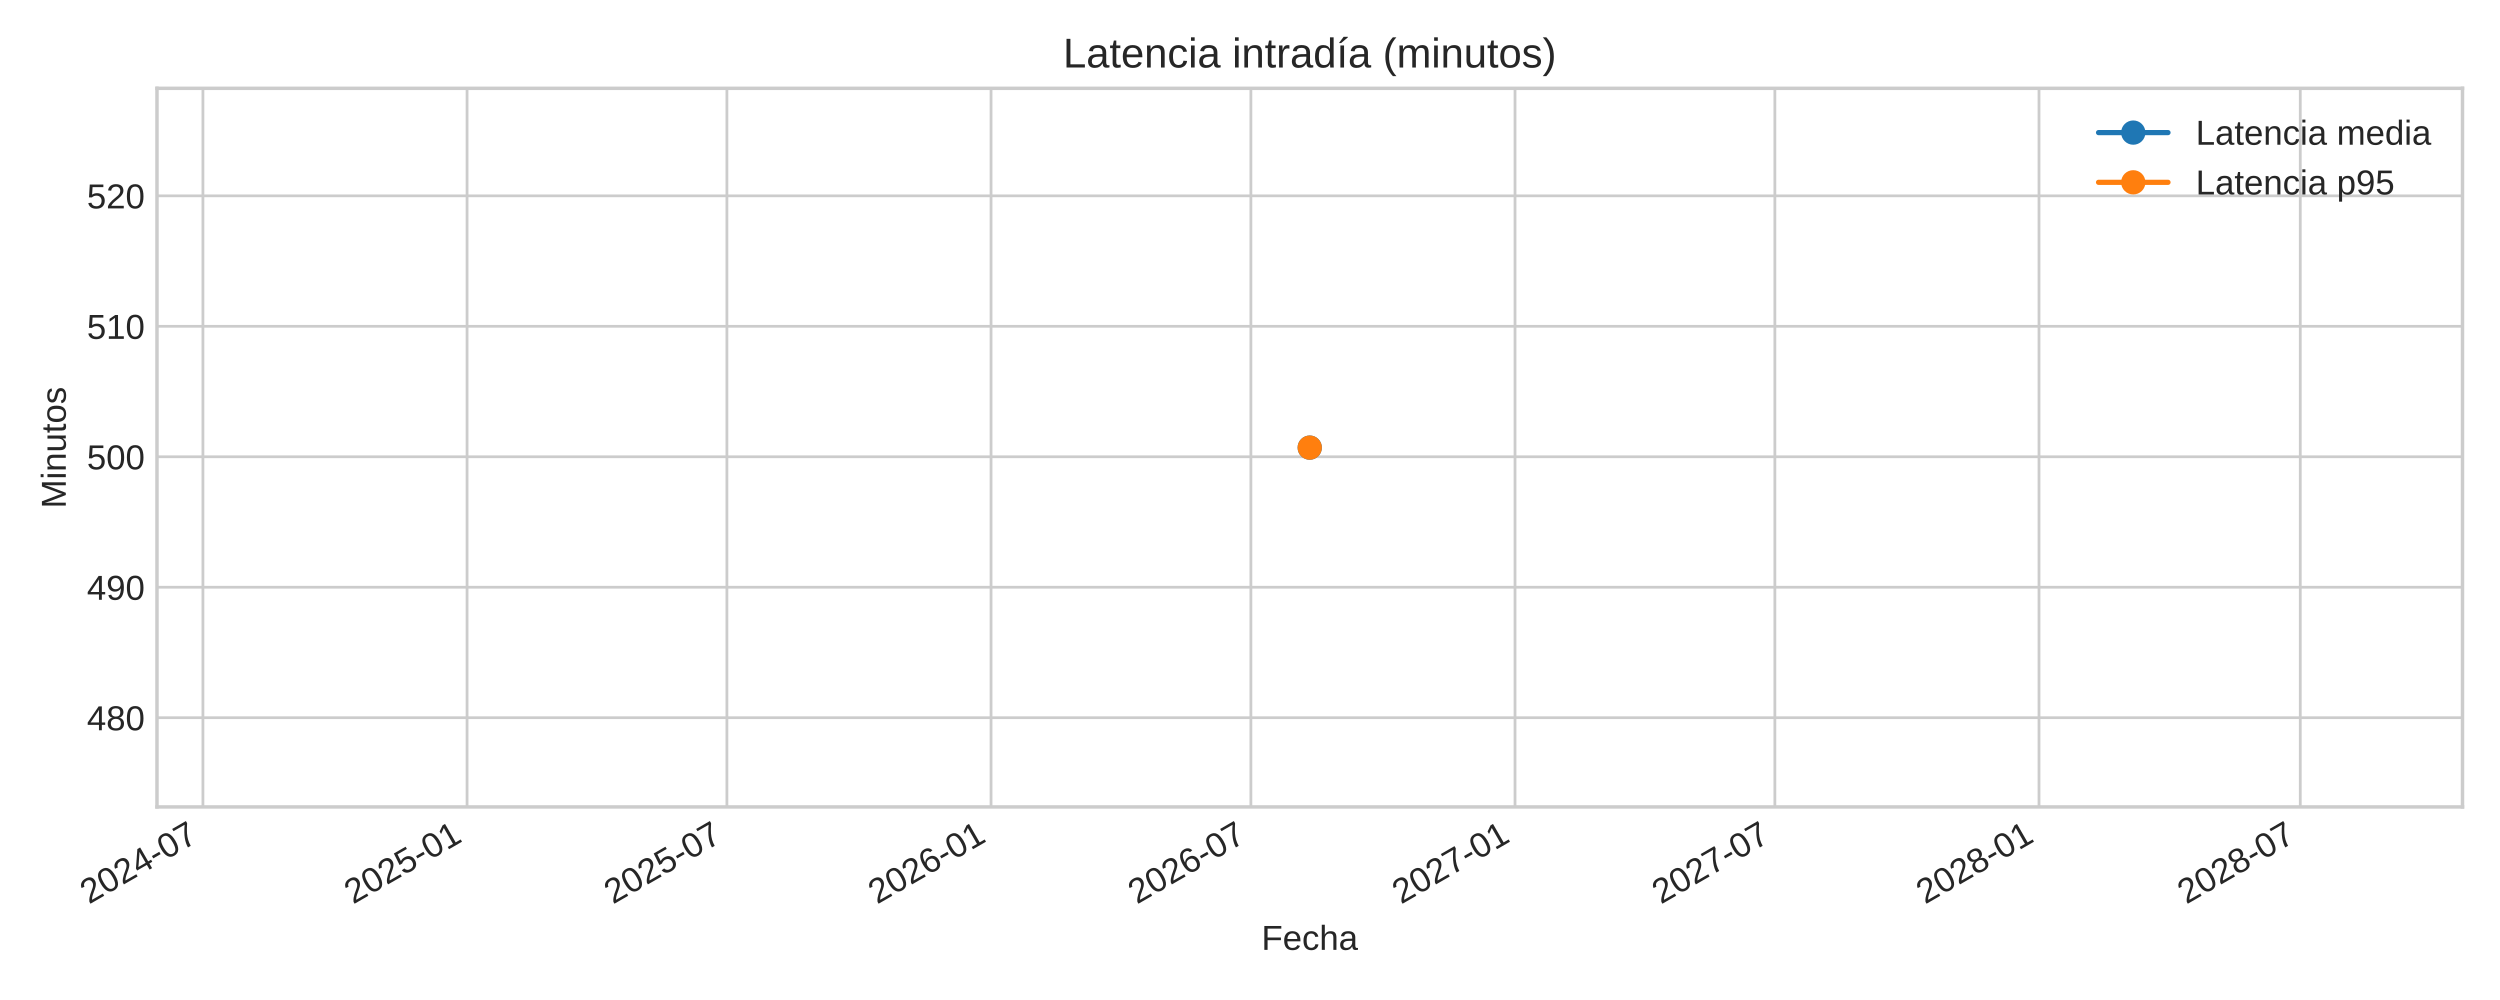
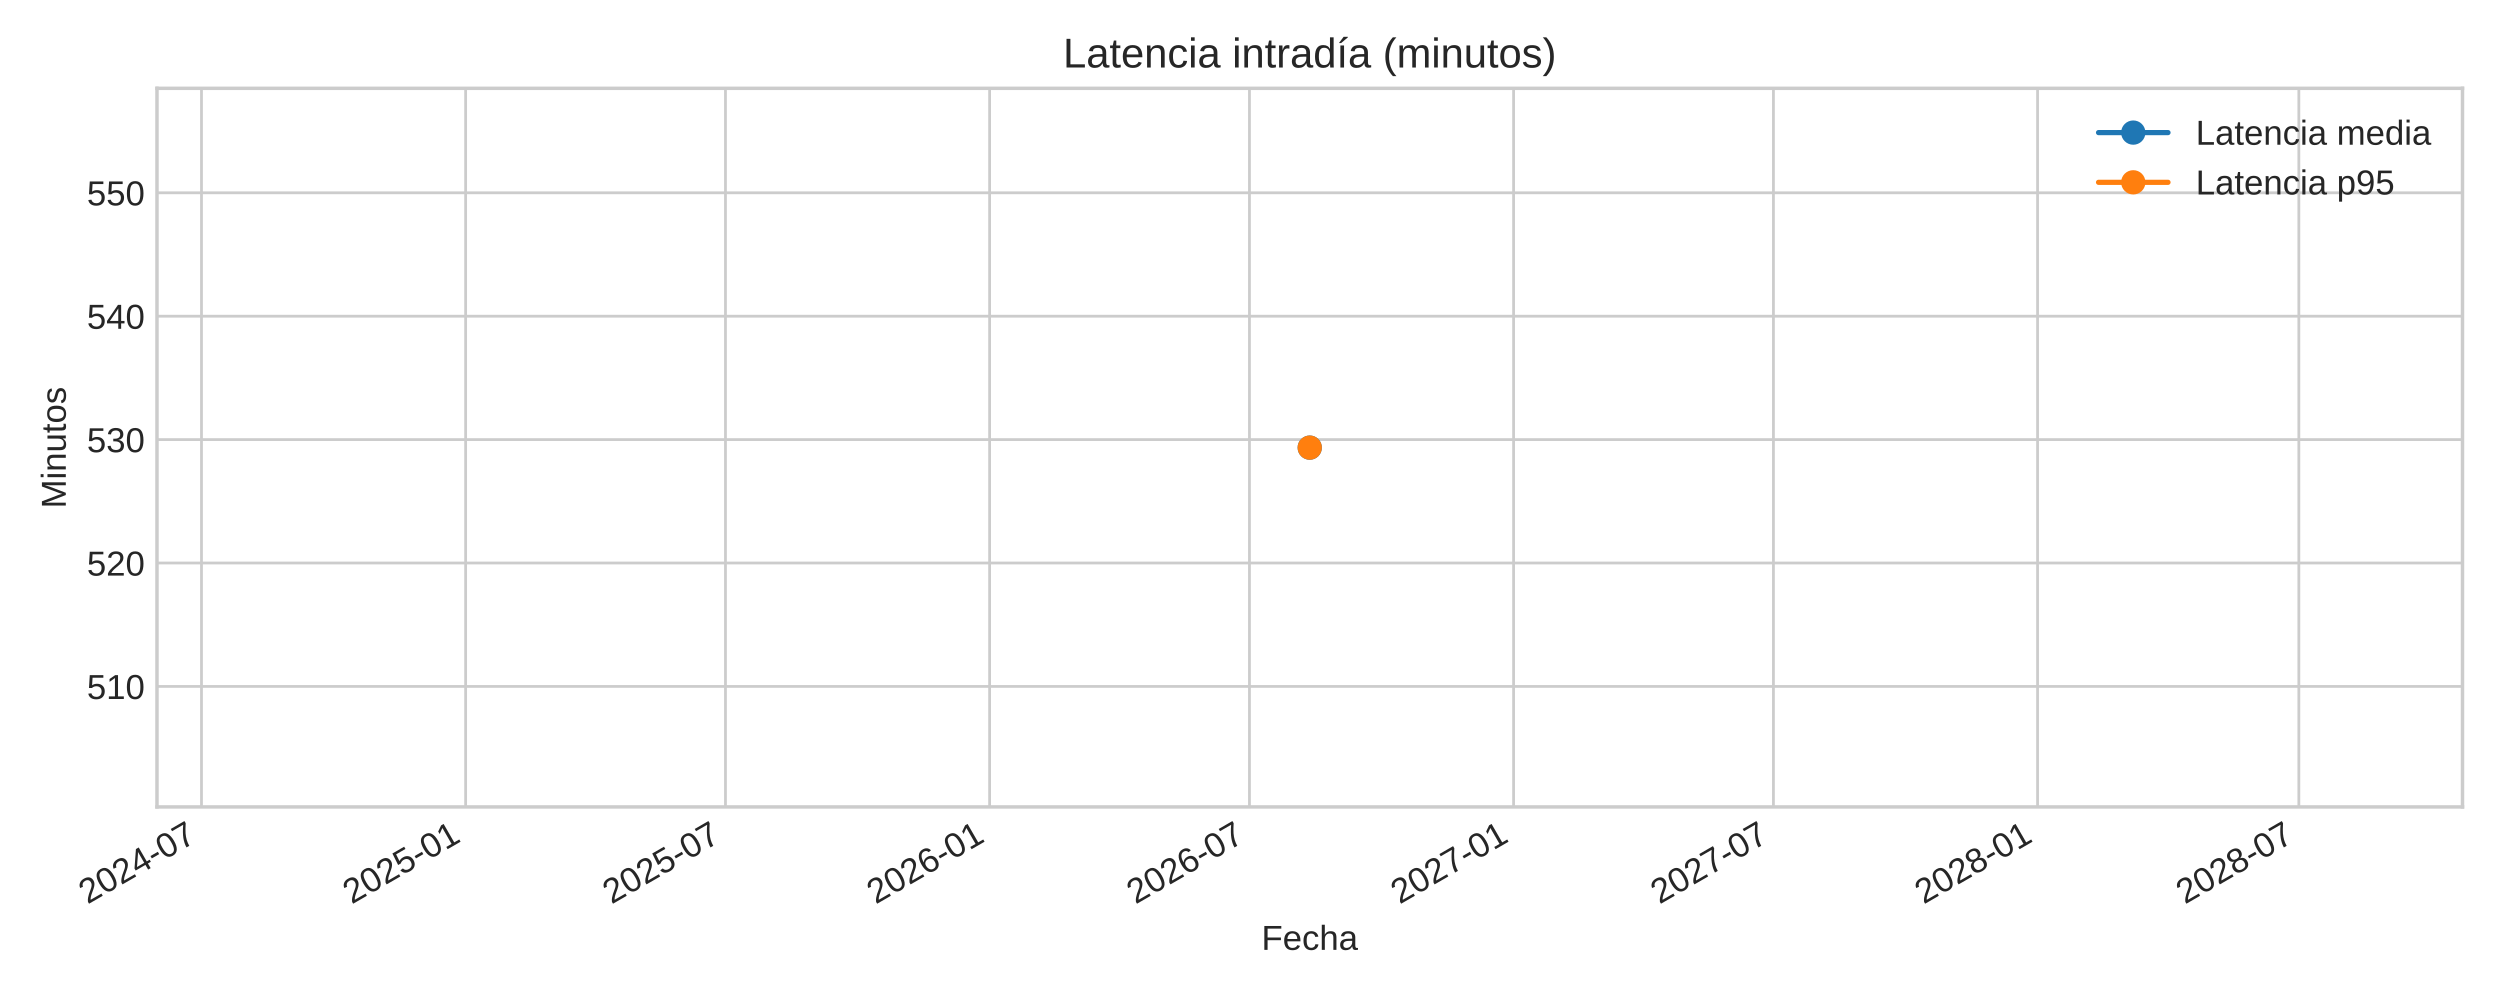
<svg xmlns="http://www.w3.org/2000/svg" xmlns:xlink="http://www.w3.org/1999/xlink" width="720pt" height="288pt" viewBox="0 0 720 288" version="1.1">
  <defs>
    <style type="text/css">*{stroke-linejoin: round; stroke-linecap: butt}</style>
  </defs>
  <g id="figure_1">
    <g id="patch_1">
      <path d="M 0 288  L 720 288  L 720 0  L 0 0  z " style="fill: #ffffff" />
    </g>
    <g id="axes_1">
      <g id="patch_2">
        <path d="M 45.21 232.395  L 709.2 232.395  L 709.2 25.44  L 45.21 25.44  z " style="fill: #ffffff" />
      </g>
      <g id="matplotlib.axis_1">
        <g id="xtick_1">
          <g id="line2d_1">
-             <path d="M 58.44 232.395  L 58.44 25.44  " clip-path="url(#p450ebcf677)" style="fill: none; stroke: #cccccc; stroke-width: 0.8; stroke-linecap: round" />
+             <path d="M 58.027 232.395  L 58.027 25.44  " clip-path="url(#p86dfb92452)" style="fill: none; stroke: #cccccc; stroke-width: 0.8; stroke-linecap: round" />
          </g>
          <g id="line2d_2" />
          <g id="text_1">
-             <g style="fill: #262626" transform="translate(25.62361 260.5191) rotate(-30) scale(0.1 -0.1)">
+             <g style="fill: #262626" transform="translate(25.21017 260.5191) rotate(-30) scale(0.1 -0.1)">
              <defs>
                <path id="LiberationSans-32" d="M 322 0  L 322 397  Q 481 763 711 1042  Q 941 1322 1194 1548  Q 1447 1775 1695 1969  Q 1944 2163 2144 2356  Q 2344 2550 2467 2762  Q 2591 2975 2591 3244  Q 2591 3606 2378 3806  Q 2166 4006 1788 4006  Q 1428 4006 1195 3811  Q 963 3616 922 3263  L 347 3316  Q 409 3844 795 4156  Q 1181 4469 1788 4469  Q 2453 4469 2811 4155  Q 3169 3841 3169 3263  Q 3169 3006 3051 2753  Q 2934 2500 2703 2247  Q 2472 1994 1819 1463  Q 1459 1169 1246 933  Q 1034 697 941 478  L 3238 478  L 3238 0  L 322 0  z " transform="scale(0.015625)" />
                <path id="LiberationSans-30" d="M 3309 2203  Q 3309 1100 2920 518  Q 2531 -63 1772 -63  Q 1013 -63 631 515  Q 250 1094 250 2203  Q 250 3338 620 3903  Q 991 4469 1791 4469  Q 2569 4469 2939 3897  Q 3309 3325 3309 2203  z M 2738 2203  Q 2738 3156 2517 3584  Q 2297 4013 1791 4013  Q 1272 4013 1045 3591  Q 819 3169 819 2203  Q 819 1266 1048 831  Q 1278 397 1778 397  Q 2275 397 2506 840  Q 2738 1284 2738 2203  z " transform="scale(0.015625)" />
                <path id="LiberationSans-34" d="M 2753 997  L 2753 0  L 2222 0  L 2222 997  L 147 997  L 147 1434  L 2163 4403  L 2753 4403  L 2753 1441  L 3372 1441  L 3372 997  L 2753 997  z M 2222 3769  Q 2216 3750 2134 3603  Q 2053 3456 2013 3397  L 884 1734  L 716 1503  L 666 1441  L 2222 1441  L 2222 3769  z " transform="scale(0.015625)" />
                <path id="LiberationSans-2d" d="M 284 1450  L 284 1950  L 1847 1950  L 1847 1450  L 284 1450  z " transform="scale(0.015625)" />
                <path id="LiberationSans-37" d="M 3238 3947  Q 2563 2916 2284 2331  Q 2006 1747 1867 1178  Q 1728 609 1728 0  L 1141 0  Q 1141 844 1498 1776  Q 1856 2709 2694 3925  L 328 3925  L 328 4403  L 3238 4403  L 3238 3947  z " transform="scale(0.015625)" />
              </defs>
              <use xlink:href="#LiberationSans-32" />
              <use xlink:href="#LiberationSans-30" x="55.615" />
              <use xlink:href="#LiberationSans-32" x="111.23" />
              <use xlink:href="#LiberationSans-34" x="166.846" />
              <use xlink:href="#LiberationSans-2d" x="222.461" />
              <use xlink:href="#LiberationSans-30" x="255.762" />
              <use xlink:href="#LiberationSans-37" x="311.377" />
            </g>
          </g>
        </g>
        <g id="xtick_2">
          <g id="line2d_3">
-             <path d="M 134.514 232.395  L 134.514 25.44  " clip-path="url(#p450ebcf677)" style="fill: none; stroke: #cccccc; stroke-width: 0.8; stroke-linecap: round" />
+             <path d="M 134.1 232.395  L 134.1 25.44  " clip-path="url(#p86dfb92452)" style="fill: none; stroke: #cccccc; stroke-width: 0.8; stroke-linecap: round" />
          </g>
          <g id="line2d_4" />
          <g id="text_2">
-             <g style="fill: #262626" transform="translate(101.6972 260.5191) rotate(-30) scale(0.1 -0.1)">
+             <g style="fill: #262626" transform="translate(101.2837 260.5191) rotate(-30) scale(0.1 -0.1)">
              <defs>
                <path id="LiberationSans-35" d="M 3291 1434  Q 3291 738 2877 337  Q 2463 -63 1728 -63  Q 1113 -63 734 206  Q 356 475 256 984  L 825 1050  Q 1003 397 1741 397  Q 2194 397 2450 670  Q 2706 944 2706 1422  Q 2706 1838 2448 2094  Q 2191 2350 1753 2350  Q 1525 2350 1328 2278  Q 1131 2206 934 2034  L 384 2034  L 531 4403  L 3034 4403  L 3034 3925  L 1044 3925  L 959 2528  Q 1325 2809 1869 2809  Q 2519 2809 2905 2428  Q 3291 2047 3291 1434  z " transform="scale(0.015625)" />
                <path id="LiberationSans-31" d="M 488 0  L 488 478  L 1609 478  L 1609 3866  L 616 3156  L 616 3688  L 1656 4403  L 2175 4403  L 2175 478  L 3247 478  L 3247 0  L 488 0  z " transform="scale(0.015625)" />
              </defs>
              <use xlink:href="#LiberationSans-32" />
              <use xlink:href="#LiberationSans-30" x="55.615" />
              <use xlink:href="#LiberationSans-32" x="111.23" />
              <use xlink:href="#LiberationSans-35" x="166.846" />
              <use xlink:href="#LiberationSans-2d" x="222.461" />
              <use xlink:href="#LiberationSans-30" x="255.762" />
              <use xlink:href="#LiberationSans-31" x="311.377" />
            </g>
          </g>
        </g>
        <g id="xtick_3">
          <g id="line2d_5">
-             <path d="M 209.347 232.395  L 209.347 25.44  " clip-path="url(#p450ebcf677)" style="fill: none; stroke: #cccccc; stroke-width: 0.8; stroke-linecap: round" />
+             <path d="M 208.934 232.395  L 208.934 25.44  " clip-path="url(#p86dfb92452)" style="fill: none; stroke: #cccccc; stroke-width: 0.8; stroke-linecap: round" />
          </g>
          <g id="line2d_6" />
          <g id="text_3">
-             <g style="fill: #262626" transform="translate(176.5304 260.5191) rotate(-30) scale(0.1 -0.1)">
+             <g style="fill: #262626" transform="translate(176.117 260.5191) rotate(-30) scale(0.1 -0.1)">
              <use xlink:href="#LiberationSans-32" />
              <use xlink:href="#LiberationSans-30" x="55.615" />
              <use xlink:href="#LiberationSans-32" x="111.23" />
              <use xlink:href="#LiberationSans-35" x="166.846" />
              <use xlink:href="#LiberationSans-2d" x="222.461" />
              <use xlink:href="#LiberationSans-30" x="255.762" />
              <use xlink:href="#LiberationSans-37" x="311.377" />
            </g>
          </g>
        </g>
        <g id="xtick_4">
          <g id="line2d_7">
-             <path d="M 285.421 232.395  L 285.421 25.44  " clip-path="url(#p450ebcf677)" style="fill: none; stroke: #cccccc; stroke-width: 0.8; stroke-linecap: round" />
+             <path d="M 285.007 232.395  L 285.007 25.44  " clip-path="url(#p86dfb92452)" style="fill: none; stroke: #cccccc; stroke-width: 0.8; stroke-linecap: round" />
          </g>
          <g id="line2d_8" />
          <g id="text_4">
-             <g style="fill: #262626" transform="translate(252.604 260.5191) rotate(-30) scale(0.1 -0.1)">
+             <g style="fill: #262626" transform="translate(252.1906 260.5191) rotate(-30) scale(0.1 -0.1)">
              <defs>
                <path id="LiberationSans-36" d="M 3278 1441  Q 3278 744 2900 340  Q 2522 -63 1856 -63  Q 1113 -63 719 490  Q 325 1044 325 2100  Q 325 3244 734 3856  Q 1144 4469 1900 4469  Q 2897 4469 3156 3572  L 2619 3475  Q 2453 4013 1894 4013  Q 1413 4013 1148 3564  Q 884 3116 884 2266  Q 1038 2550 1316 2698  Q 1594 2847 1953 2847  Q 2563 2847 2920 2465  Q 3278 2084 3278 1441  z M 2706 1416  Q 2706 1894 2472 2153  Q 2238 2413 1819 2413  Q 1425 2413 1183 2183  Q 941 1953 941 1550  Q 941 1041 1192 716  Q 1444 391 1838 391  Q 2244 391 2475 664  Q 2706 938 2706 1416  z " transform="scale(0.015625)" />
              </defs>
              <use xlink:href="#LiberationSans-32" />
              <use xlink:href="#LiberationSans-30" x="55.615" />
              <use xlink:href="#LiberationSans-32" x="111.23" />
              <use xlink:href="#LiberationSans-36" x="166.846" />
              <use xlink:href="#LiberationSans-2d" x="222.461" />
              <use xlink:href="#LiberationSans-30" x="255.762" />
              <use xlink:href="#LiberationSans-31" x="311.377" />
            </g>
          </g>
        </g>
        <g id="xtick_5">
          <g id="line2d_9">
-             <path d="M 360.254 232.395  L 360.254 25.44  " clip-path="url(#p450ebcf677)" style="fill: none; stroke: #cccccc; stroke-width: 0.8; stroke-linecap: round" />
+             <path d="M 359.84 232.395  L 359.84 25.44  " clip-path="url(#p86dfb92452)" style="fill: none; stroke: #cccccc; stroke-width: 0.8; stroke-linecap: round" />
          </g>
          <g id="line2d_10" />
          <g id="text_5">
-             <g style="fill: #262626" transform="translate(327.4373 260.5191) rotate(-30) scale(0.1 -0.1)">
+             <g style="fill: #262626" transform="translate(327.0238 260.5191) rotate(-30) scale(0.1 -0.1)">
              <use xlink:href="#LiberationSans-32" />
              <use xlink:href="#LiberationSans-30" x="55.615" />
              <use xlink:href="#LiberationSans-32" x="111.23" />
              <use xlink:href="#LiberationSans-36" x="166.846" />
              <use xlink:href="#LiberationSans-2d" x="222.461" />
              <use xlink:href="#LiberationSans-30" x="255.762" />
              <use xlink:href="#LiberationSans-37" x="311.377" />
            </g>
          </g>
        </g>
        <g id="xtick_6">
          <g id="line2d_11">
-             <path d="M 436.327 232.395  L 436.327 25.44  " clip-path="url(#p450ebcf677)" style="fill: none; stroke: #cccccc; stroke-width: 0.8; stroke-linecap: round" />
+             <path d="M 435.914 232.395  L 435.914 25.44  " clip-path="url(#p86dfb92452)" style="fill: none; stroke: #cccccc; stroke-width: 0.8; stroke-linecap: round" />
          </g>
          <g id="line2d_12" />
          <g id="text_6">
-             <g style="fill: #262626" transform="translate(403.5108 260.5191) rotate(-30) scale(0.1 -0.1)">
+             <g style="fill: #262626" transform="translate(403.0974 260.5191) rotate(-30) scale(0.1 -0.1)">
              <use xlink:href="#LiberationSans-32" />
              <use xlink:href="#LiberationSans-30" x="55.615" />
              <use xlink:href="#LiberationSans-32" x="111.23" />
              <use xlink:href="#LiberationSans-37" x="166.846" />
              <use xlink:href="#LiberationSans-2d" x="222.461" />
              <use xlink:href="#LiberationSans-30" x="255.762" />
              <use xlink:href="#LiberationSans-31" x="311.377" />
            </g>
          </g>
        </g>
        <g id="xtick_7">
          <g id="line2d_13">
-             <path d="M 511.161 232.395  L 511.161 25.44  " clip-path="url(#p450ebcf677)" style="fill: none; stroke: #cccccc; stroke-width: 0.8; stroke-linecap: round" />
+             <path d="M 510.747 232.395  L 510.747 25.44  " clip-path="url(#p86dfb92452)" style="fill: none; stroke: #cccccc; stroke-width: 0.8; stroke-linecap: round" />
          </g>
          <g id="line2d_14" />
          <g id="text_7">
-             <g style="fill: #262626" transform="translate(478.3441 260.5191) rotate(-30) scale(0.1 -0.1)">
+             <g style="fill: #262626" transform="translate(477.9306 260.5191) rotate(-30) scale(0.1 -0.1)">
              <use xlink:href="#LiberationSans-32" />
              <use xlink:href="#LiberationSans-30" x="55.615" />
              <use xlink:href="#LiberationSans-32" x="111.23" />
              <use xlink:href="#LiberationSans-37" x="166.846" />
              <use xlink:href="#LiberationSans-2d" x="222.461" />
              <use xlink:href="#LiberationSans-30" x="255.762" />
              <use xlink:href="#LiberationSans-37" x="311.377" />
            </g>
          </g>
        </g>
        <g id="xtick_8">
          <g id="line2d_15">
-             <path d="M 587.234 232.395  L 587.234 25.44  " clip-path="url(#p450ebcf677)" style="fill: none; stroke: #cccccc; stroke-width: 0.8; stroke-linecap: round" />
+             <path d="M 586.821 232.395  L 586.821 25.44  " clip-path="url(#p86dfb92452)" style="fill: none; stroke: #cccccc; stroke-width: 0.8; stroke-linecap: round" />
          </g>
          <g id="line2d_16" />
          <g id="text_8">
-             <g style="fill: #262626" transform="translate(554.4176 260.5191) rotate(-30) scale(0.1 -0.1)">
+             <g style="fill: #262626" transform="translate(554.0042 260.5191) rotate(-30) scale(0.1 -0.1)">
              <defs>
                <path id="LiberationSans-38" d="M 3281 1228  Q 3281 619 2893 278  Q 2506 -63 1781 -63  Q 1075 -63 676 271  Q 278 606 278 1222  Q 278 1653 525 1947  Q 772 2241 1156 2303  L 1156 2316  Q 797 2400 589 2681  Q 381 2963 381 3341  Q 381 3844 757 4156  Q 1134 4469 1769 4469  Q 2419 4469 2795 4162  Q 3172 3856 3172 3334  Q 3172 2956 2962 2675  Q 2753 2394 2391 2322  L 2391 2309  Q 2813 2241 3047 1952  Q 3281 1663 3281 1228  z M 2588 3303  Q 2588 4050 1769 4050  Q 1372 4050 1164 3862  Q 956 3675 956 3303  Q 956 2925 1170 2726  Q 1384 2528 1775 2528  Q 2172 2528 2380 2711  Q 2588 2894 2588 3303  z M 2697 1281  Q 2697 1691 2453 1898  Q 2209 2106 1769 2106  Q 1341 2106 1100 1882  Q 859 1659 859 1269  Q 859 359 1788 359  Q 2247 359 2472 579  Q 2697 800 2697 1281  z " transform="scale(0.015625)" />
              </defs>
              <use xlink:href="#LiberationSans-32" />
              <use xlink:href="#LiberationSans-30" x="55.615" />
              <use xlink:href="#LiberationSans-32" x="111.23" />
              <use xlink:href="#LiberationSans-38" x="166.846" />
              <use xlink:href="#LiberationSans-2d" x="222.461" />
              <use xlink:href="#LiberationSans-30" x="255.762" />
              <use xlink:href="#LiberationSans-31" x="311.377" />
            </g>
          </g>
        </g>
        <g id="xtick_9">
          <g id="line2d_17">
-             <path d="M 662.481 232.395  L 662.481 25.44  " clip-path="url(#p450ebcf677)" style="fill: none; stroke: #cccccc; stroke-width: 0.8; stroke-linecap: round" />
+             <path d="M 662.067 232.395  L 662.067 25.44  " clip-path="url(#p86dfb92452)" style="fill: none; stroke: #cccccc; stroke-width: 0.8; stroke-linecap: round" />
          </g>
          <g id="line2d_18" />
          <g id="text_9">
-             <g style="fill: #262626" transform="translate(629.6643 260.5191) rotate(-30) scale(0.1 -0.1)">
+             <g style="fill: #262626" transform="translate(629.2509 260.5191) rotate(-30) scale(0.1 -0.1)">
              <use xlink:href="#LiberationSans-32" />
              <use xlink:href="#LiberationSans-30" x="55.615" />
              <use xlink:href="#LiberationSans-32" x="111.23" />
              <use xlink:href="#LiberationSans-38" x="166.846" />
              <use xlink:href="#LiberationSans-2d" x="222.461" />
              <use xlink:href="#LiberationSans-30" x="255.762" />
              <use xlink:href="#LiberationSans-37" x="311.377" />
            </g>
          </g>
        </g>
        <g id="text_10">
          <g style="fill: #262626" transform="translate(363.3097 273.563) scale(0.1 -0.1)">
            <defs>
              <path id="LiberationSans-46" d="M 1122 3916  L 1122 2278  L 3578 2278  L 3578 1784  L 1122 1784  L 1122 0  L 525 0  L 525 4403  L 3653 4403  L 3653 3916  L 1122 3916  z " transform="scale(0.015625)" />
              <path id="LiberationSans-65" d="M 863 1572  Q 863 991 1103 675  Q 1344 359 1806 359  Q 2172 359 2392 506  Q 2613 653 2691 878  L 3184 738  Q 2881 -63 1806 -63  Q 1056 -63 664 384  Q 272 831 272 1713  Q 272 2550 664 2997  Q 1056 3444 1784 3444  Q 3275 3444 3275 1647  L 3275 1572  L 863 1572  z M 2694 2003  Q 2647 2538 2422 2783  Q 2197 3028 1775 3028  Q 1366 3028 1127 2754  Q 888 2481 869 2003  L 2694 2003  z " transform="scale(0.015625)" />
              <path id="LiberationSans-63" d="M 859 1706  Q 859 1031 1071 706  Q 1284 381 1713 381  Q 2013 381 2214 543  Q 2416 706 2463 1044  L 3031 1006  Q 2966 519 2616 228  Q 2266 -63 1728 -63  Q 1019 -63 645 385  Q 272 834 272 1694  Q 272 2547 647 2995  Q 1022 3444 1722 3444  Q 2241 3444 2583 3175  Q 2925 2906 3013 2434  L 2434 2391  Q 2391 2672 2212 2837  Q 2034 3003 1706 3003  Q 1259 3003 1059 2706  Q 859 2409 859 1706  z " transform="scale(0.015625)" />
              <path id="LiberationSans-68" d="M 991 2803  Q 1172 3134 1426 3289  Q 1681 3444 2072 3444  Q 2622 3444 2883 3170  Q 3144 2897 3144 2253  L 3144 0  L 2578 0  L 2578 2144  Q 2578 2500 2512 2673  Q 2447 2847 2297 2928  Q 2147 3009 1881 3009  Q 1484 3009 1245 2734  Q 1006 2459 1006 1994  L 1006 0  L 444 0  L 444 4638  L 1006 4638  L 1006 3431  Q 1006 3241 995 3037  Q 984 2834 981 2803  L 991 2803  z " transform="scale(0.015625)" />
              <path id="LiberationSans-61" d="M 1294 -63  Q 784 -63 528 206  Q 272 475 272 944  Q 272 1469 617 1750  Q 963 2031 1731 2050  L 2491 2063  L 2491 2247  Q 2491 2659 2316 2837  Q 2141 3016 1766 3016  Q 1388 3016 1216 2887  Q 1044 2759 1009 2478  L 422 2531  Q 566 3444 1778 3444  Q 2416 3444 2737 3151  Q 3059 2859 3059 2306  L 3059 850  Q 3059 600 3125 473  Q 3191 347 3375 347  Q 3456 347 3559 369  L 3559 19  Q 3347 -31 3125 -31  Q 2813 -31 2670 133  Q 2528 297 2509 647  L 2491 647  Q 2275 259 1989 98  Q 1703 -63 1294 -63  z M 1422 359  Q 1731 359 1972 500  Q 2213 641 2352 886  Q 2491 1131 2491 1391  L 2491 1669  L 1875 1656  Q 1478 1650 1273 1575  Q 1069 1500 959 1344  Q 850 1188 850 934  Q 850 659 998 509  Q 1147 359 1422 359  z " transform="scale(0.015625)" />
            </defs>
            <use xlink:href="#LiberationSans-46" />
            <use xlink:href="#LiberationSans-65" x="61.084" />
            <use xlink:href="#LiberationSans-63" x="116.699" />
            <use xlink:href="#LiberationSans-68" x="166.699" />
            <use xlink:href="#LiberationSans-61" x="222.314" />
          </g>
        </g>
      </g>
      <g id="matplotlib.axis_2">
        <g id="ytick_1">
          <g id="line2d_19">
-             <path d="M 45.21 206.699  L 709.2 206.699  " clip-path="url(#p450ebcf677)" style="fill: none; stroke: #cccccc; stroke-width: 0.8; stroke-linecap: round" />
+             <path d="M 45.21 197.691  L 709.2 197.691  " clip-path="url(#p86dfb92452)" style="fill: none; stroke: #cccccc; stroke-width: 0.8; stroke-linecap: round" />
          </g>
          <g id="line2d_20" />
          <g id="text_11">
-             <g style="fill: #262626" transform="translate(25.02719 210.3228) scale(0.1 -0.1)">
-               <use xlink:href="#LiberationSans-34" />
-               <use xlink:href="#LiberationSans-38" x="55.615" />
-               <use xlink:href="#LiberationSans-30" x="111.23" />
-             </g>
-           </g>
-         </g>
-         <g id="ytick_2">
-           <g id="line2d_21">
-             <path d="M 45.21 169.124  L 709.2 169.124  " clip-path="url(#p450ebcf677)" style="fill: none; stroke: #cccccc; stroke-width: 0.8; stroke-linecap: round" />
-           </g>
-           <g id="line2d_22" />
-           <g id="text_12">
-             <g style="fill: #262626" transform="translate(25.02719 172.7471) scale(0.1 -0.1)">
-               <defs>
-                 <path id="LiberationSans-39" d="M 3256 2291  Q 3256 1156 2842 546  Q 2428 -63 1663 -63  Q 1147 -63 836 154  Q 525 372 391 856  L 928 941  Q 1097 391 1672 391  Q 2156 391 2422 841  Q 2688 1291 2700 2125  Q 2575 1844 2272 1673  Q 1969 1503 1606 1503  Q 1013 1503 656 1909  Q 300 2316 300 2988  Q 300 3678 687 4073  Q 1075 4469 1766 4469  Q 2500 4469 2878 3925  Q 3256 3381 3256 2291  z M 2644 2834  Q 2644 3366 2400 3689  Q 2156 4013 1747 4013  Q 1341 4013 1106 3736  Q 872 3459 872 2988  Q 872 2506 1106 2226  Q 1341 1947 1741 1947  Q 1984 1947 2193 2058  Q 2403 2169 2523 2372  Q 2644 2575 2644 2834  z " transform="scale(0.015625)" />
-               </defs>
-               <use xlink:href="#LiberationSans-34" />
-               <use xlink:href="#LiberationSans-39" x="55.615" />
-               <use xlink:href="#LiberationSans-30" x="111.23" />
-             </g>
-           </g>
-         </g>
-         <g id="ytick_3">
-           <g id="line2d_23">
-             <path d="M 45.21 131.548  L 709.2 131.548  " clip-path="url(#p450ebcf677)" style="fill: none; stroke: #cccccc; stroke-width: 0.8; stroke-linecap: round" />
-           </g>
-           <g id="line2d_24" />
-           <g id="text_13">
-             <g style="fill: #262626" transform="translate(25.02719 135.1715) scale(0.1 -0.1)">
-               <use xlink:href="#LiberationSans-35" />
-               <use xlink:href="#LiberationSans-30" x="55.615" />
-               <use xlink:href="#LiberationSans-30" x="111.23" />
-             </g>
-           </g>
-         </g>
-         <g id="ytick_4">
-           <g id="line2d_25">
-             <path d="M 45.21 93.972  L 709.2 93.972  " clip-path="url(#p450ebcf677)" style="fill: none; stroke: #cccccc; stroke-width: 0.8; stroke-linecap: round" />
-           </g>
-           <g id="line2d_26" />
-           <g id="text_14">
-             <g style="fill: #262626" transform="translate(25.02719 97.5958) scale(0.1 -0.1)">
+             <g style="fill: #262626" transform="translate(25.02719 201.3148) scale(0.1 -0.1)">
              <use xlink:href="#LiberationSans-35" />
              <use xlink:href="#LiberationSans-31" x="55.615" />
              <use xlink:href="#LiberationSans-30" x="111.23" />
            </g>
          </g>
        </g>
+         <g id="ytick_2">
+           <g id="line2d_21">
+             <path d="M 45.21 162.149  L 709.2 162.149  " clip-path="url(#p86dfb92452)" style="fill: none; stroke: #cccccc; stroke-width: 0.8; stroke-linecap: round" />
+           </g>
+           <g id="line2d_22" />
+           <g id="text_12">
+             <g style="fill: #262626" transform="translate(25.02719 165.7729) scale(0.1 -0.1)">
+               <use xlink:href="#LiberationSans-35" />
+               <use xlink:href="#LiberationSans-32" x="55.615" />
+               <use xlink:href="#LiberationSans-30" x="111.23" />
+             </g>
+           </g>
+         </g>
+         <g id="ytick_3">
+           <g id="line2d_23">
+             <path d="M 45.21 126.608  L 709.2 126.608  " clip-path="url(#p86dfb92452)" style="fill: none; stroke: #cccccc; stroke-width: 0.8; stroke-linecap: round" />
+           </g>
+           <g id="line2d_24" />
+           <g id="text_13">
+             <g style="fill: #262626" transform="translate(25.02719 130.2309) scale(0.1 -0.1)">
+               <defs>
+                 <path id="LiberationSans-33" d="M 3278 1216  Q 3278 606 2890 271  Q 2503 -63 1784 -63  Q 1116 -63 717 239  Q 319 541 244 1131  L 825 1184  Q 938 403 1784 403  Q 2209 403 2451 612  Q 2694 822 2694 1234  Q 2694 1594 2417 1795  Q 2141 1997 1619 1997  L 1300 1997  L 1300 2484  L 1606 2484  Q 2069 2484 2323 2686  Q 2578 2888 2578 3244  Q 2578 3597 2370 3801  Q 2163 4006 1753 4006  Q 1381 4006 1151 3815  Q 922 3625 884 3278  L 319 3322  Q 381 3863 767 4166  Q 1153 4469 1759 4469  Q 2422 4469 2789 4161  Q 3156 3853 3156 3303  Q 3156 2881 2920 2617  Q 2684 2353 2234 2259  L 2234 2247  Q 2728 2194 3003 1916  Q 3278 1638 3278 1216  z " transform="scale(0.015625)" />
+               </defs>
+               <use xlink:href="#LiberationSans-35" />
+               <use xlink:href="#LiberationSans-33" x="55.615" />
+               <use xlink:href="#LiberationSans-30" x="111.23" />
+             </g>
+           </g>
+         </g>
+         <g id="ytick_4">
+           <g id="line2d_25">
+             <path d="M 45.21 91.066  L 709.2 91.066  " clip-path="url(#p86dfb92452)" style="fill: none; stroke: #cccccc; stroke-width: 0.8; stroke-linecap: round" />
+           </g>
+           <g id="line2d_26" />
+           <g id="text_14">
+             <g style="fill: #262626" transform="translate(25.02719 94.68899) scale(0.1 -0.1)">
+               <use xlink:href="#LiberationSans-35" />
+               <use xlink:href="#LiberationSans-34" x="55.615" />
+               <use xlink:href="#LiberationSans-30" x="111.23" />
+             </g>
+           </g>
+         </g>
        <g id="ytick_5">
          <g id="line2d_27">
-             <path d="M 45.21 56.397  L 709.2 56.397  " clip-path="url(#p450ebcf677)" style="fill: none; stroke: #cccccc; stroke-width: 0.8; stroke-linecap: round" />
+             <path d="M 45.21 55.524  L 709.2 55.524  " clip-path="url(#p86dfb92452)" style="fill: none; stroke: #cccccc; stroke-width: 0.8; stroke-linecap: round" />
          </g>
          <g id="line2d_28" />
          <g id="text_15">
-             <g style="fill: #262626" transform="translate(25.02719 60.02014) scale(0.1 -0.1)">
+             <g style="fill: #262626" transform="translate(25.02719 59.14704) scale(0.1 -0.1)">
              <use xlink:href="#LiberationSans-35" />
-               <use xlink:href="#LiberationSans-32" x="55.615" />
+               <use xlink:href="#LiberationSans-35" x="55.615" />
              <use xlink:href="#LiberationSans-30" x="111.23" />
            </g>
          </g>
        </g>
        <g id="text_16">
          <g style="fill: #262626" transform="translate(18.95219 146.424) rotate(-90) scale(0.1 -0.1)">
            <defs>
              <path id="LiberationSans-4d" d="M 4269 0  L 4269 2938  Q 4269 3425 4297 3875  Q 4144 3316 4022 3000  L 2884 0  L 2466 0  L 1313 3000  L 1138 3531  L 1034 3875  L 1044 3528  L 1056 2938  L 1056 0  L 525 0  L 525 4403  L 1309 4403  L 2481 1350  Q 2544 1166 2601 955  Q 2659 744 2678 650  Q 2703 775 2783 1029  Q 2863 1284 2891 1350  L 4041 4403  L 4806 4403  L 4806 0  L 4269 0  z " transform="scale(0.015625)" />
              <path id="LiberationSans-69" d="M 428 4100  L 428 4638  L 991 4638  L 991 4100  L 428 4100  z M 428 0  L 428 3381  L 991 3381  L 991 0  L 428 0  z " transform="scale(0.015625)" />
              <path id="LiberationSans-6e" d="M 2578 0  L 2578 2144  Q 2578 2478 2512 2662  Q 2447 2847 2303 2928  Q 2159 3009 1881 3009  Q 1475 3009 1240 2731  Q 1006 2453 1006 1959  L 1006 0  L 444 0  L 444 2659  Q 444 3250 425 3381  L 956 3381  Q 959 3366 962 3297  Q 966 3228 970 3139  Q 975 3050 981 2803  L 991 2803  Q 1184 3153 1439 3298  Q 1694 3444 2072 3444  Q 2628 3444 2886 3167  Q 3144 2891 3144 2253  L 3144 0  L 2578 0  z " transform="scale(0.015625)" />
              <path id="LiberationSans-75" d="M 981 3381  L 981 1238  Q 981 903 1047 718  Q 1113 534 1256 453  Q 1400 372 1678 372  Q 2084 372 2318 650  Q 2553 928 2553 1422  L 2553 3381  L 3116 3381  L 3116 722  Q 3116 131 3134 0  L 2603 0  Q 2600 16 2597 84  Q 2594 153 2589 242  Q 2584 331 2578 578  L 2569 578  Q 2375 228 2120 82  Q 1866 -63 1488 -63  Q 931 -63 673 214  Q 416 491 416 1128  L 416 3381  L 981 3381  z " transform="scale(0.015625)" />
              <path id="LiberationSans-74" d="M 1731 25  Q 1453 -50 1163 -50  Q 488 -50 488 716  L 488 2972  L 97 2972  L 97 3381  L 509 3381  L 675 4138  L 1050 4138  L 1050 3381  L 1675 3381  L 1675 2972  L 1050 2972  L 1050 838  Q 1050 594 1129 495  Q 1209 397 1406 397  Q 1519 397 1731 441  L 1731 25  z " transform="scale(0.015625)" />
              <path id="LiberationSans-6f" d="M 3291 1694  Q 3291 806 2900 371  Q 2509 -63 1766 -63  Q 1025 -63 647 389  Q 269 841 269 1694  Q 269 3444 1784 3444  Q 2559 3444 2925 3017  Q 3291 2591 3291 1694  z M 2700 1694  Q 2700 2394 2492 2711  Q 2284 3028 1794 3028  Q 1300 3028 1079 2704  Q 859 2381 859 1694  Q 859 1025 1076 689  Q 1294 353 1759 353  Q 2266 353 2483 678  Q 2700 1003 2700 1694  z " transform="scale(0.015625)" />
              <path id="LiberationSans-73" d="M 2969 934  Q 2969 456 2608 196  Q 2247 -63 1597 -63  Q 966 -63 623 145  Q 281 353 178 794  L 675 891  Q 747 619 972 492  Q 1197 366 1597 366  Q 2025 366 2223 497  Q 2422 628 2422 891  Q 2422 1091 2284 1216  Q 2147 1341 1841 1422  L 1438 1528  Q 953 1653 748 1773  Q 544 1894 428 2066  Q 313 2238 313 2488  Q 313 2950 642 3192  Q 972 3434 1603 3434  Q 2163 3434 2492 3237  Q 2822 3041 2909 2606  L 2403 2544  Q 2356 2769 2151 2889  Q 1947 3009 1603 3009  Q 1222 3009 1040 2893  Q 859 2778 859 2544  Q 859 2400 934 2306  Q 1009 2213 1156 2147  Q 1303 2081 1775 1966  Q 2222 1853 2419 1758  Q 2616 1663 2730 1547  Q 2844 1431 2906 1279  Q 2969 1128 2969 934  z " transform="scale(0.015625)" />
            </defs>
            <use xlink:href="#LiberationSans-4d" />
            <use xlink:href="#LiberationSans-69" x="83.301" />
            <use xlink:href="#LiberationSans-6e" x="105.518" />
            <use xlink:href="#LiberationSans-75" x="161.133" />
            <use xlink:href="#LiberationSans-74" x="216.748" />
            <use xlink:href="#LiberationSans-6f" x="244.531" />
            <use xlink:href="#LiberationSans-73" x="300.146" />
          </g>
        </g>
      </g>
      <g id="line2d_29">
-         <path d="M 377.205 128.918  " clip-path="url(#p450ebcf677)" style="fill: none; stroke: #1f77b4; stroke-width: 1.5; stroke-linecap: round" />
+         <path d="M 377.205 128.918  " clip-path="url(#p86dfb92452)" style="fill: none; stroke: #1f77b4; stroke-width: 1.5; stroke-linecap: round" />
        <defs>
-           <path id="mdd29af84e9" d="M 0 3  C 0.796 3 1.559 2.684 2.121 2.121  C 2.684 1.559 3 0.796 3 0  C 3 -0.796 2.684 -1.559 2.121 -2.121  C 1.559 -2.684 0.796 -3 0 -3  C -0.796 -3 -1.559 -2.684 -2.121 -2.121  C -2.684 -1.559 -3 -0.796 -3 0  C -3 0.796 -2.684 1.559 -2.121 2.121  C -1.559 2.684 -0.796 3 0 3  z " style="stroke: #1f77b4" />
+           <path id="m27c06d5d57" d="M 0 3  C 0.796 3 1.559 2.684 2.121 2.121  C 2.684 1.559 3 0.796 3 0  C 3 -0.796 2.684 -1.559 2.121 -2.121  C 1.559 -2.684 0.796 -3 0 -3  C -0.796 -3 -1.559 -2.684 -2.121 -2.121  C -2.684 -1.559 -3 -0.796 -3 0  C -3 0.796 -2.684 1.559 -2.121 2.121  C -1.559 2.684 -0.796 3 0 3  z " style="stroke: #1f77b4" />
        </defs>
-         <g clip-path="url(#p450ebcf677)">
-           <use xlink:href="#mdd29af84e9" x="377.205" y="128.918" style="fill: #1f77b4; stroke: #1f77b4" />
+         <g clip-path="url(#p86dfb92452)">
+           <use xlink:href="#m27c06d5d57" x="377.205" y="128.918" style="fill: #1f77b4; stroke: #1f77b4" />
        </g>
      </g>
      <g id="line2d_30">
-         <path d="M 377.205 128.918  " clip-path="url(#p450ebcf677)" style="fill: none; stroke: #ff7f0e; stroke-width: 1.5; stroke-linecap: round" />
+         <path d="M 377.205 128.918  " clip-path="url(#p86dfb92452)" style="fill: none; stroke: #ff7f0e; stroke-width: 1.5; stroke-linecap: round" />
        <defs>
-           <path id="me39e2081c1" d="M 0 3  C 0.796 3 1.559 2.684 2.121 2.121  C 2.684 1.559 3 0.796 3 0  C 3 -0.796 2.684 -1.559 2.121 -2.121  C 1.559 -2.684 0.796 -3 0 -3  C -0.796 -3 -1.559 -2.684 -2.121 -2.121  C -2.684 -1.559 -3 -0.796 -3 0  C -3 0.796 -2.684 1.559 -2.121 2.121  C -1.559 2.684 -0.796 3 0 3  z " style="stroke: #ff7f0e" />
+           <path id="m663c487d4f" d="M 0 3  C 0.796 3 1.559 2.684 2.121 2.121  C 2.684 1.559 3 0.796 3 0  C 3 -0.796 2.684 -1.559 2.121 -2.121  C 1.559 -2.684 0.796 -3 0 -3  C -0.796 -3 -1.559 -2.684 -2.121 -2.121  C -2.684 -1.559 -3 -0.796 -3 0  C -3 0.796 -2.684 1.559 -2.121 2.121  C -1.559 2.684 -0.796 3 0 3  z " style="stroke: #ff7f0e" />
        </defs>
-         <g clip-path="url(#p450ebcf677)">
-           <use xlink:href="#me39e2081c1" x="377.205" y="128.918" style="fill: #ff7f0e; stroke: #ff7f0e" />
+         <g clip-path="url(#p86dfb92452)">
+           <use xlink:href="#m663c487d4f" x="377.205" y="128.918" style="fill: #ff7f0e; stroke: #ff7f0e" />
        </g>
      </g>
      <g id="patch_3">
        <path d="M 45.21 232.395  L 45.21 25.44  " style="fill: none; stroke: #cccccc; stroke-linejoin: miter; stroke-linecap: square" />
      </g>
      <g id="patch_4">
        <path d="M 709.2 232.395  L 709.2 25.44  " style="fill: none; stroke: #cccccc; stroke-linejoin: miter; stroke-linecap: square" />
      </g>
      <g id="patch_5">
        <path d="M 45.21 232.395  L 709.2 232.395  " style="fill: none; stroke: #cccccc; stroke-linejoin: miter; stroke-linecap: square" />
      </g>
      <g id="patch_6">
        <path d="M 45.21 25.44  L 709.2 25.44  " style="fill: none; stroke: #cccccc; stroke-linejoin: miter; stroke-linecap: square" />
      </g>
      <g id="text_17">
        <g style="fill: #262626" transform="translate(306.1744 19.44) scale(0.12 -0.12)">
          <defs>
            <path id="LiberationSans-4c" d="M 525 0  L 525 4403  L 1122 4403  L 1122 488  L 3347 488  L 3347 0  L 525 0  z " transform="scale(0.015625)" />
            <path id="LiberationSans-20" transform="scale(0.015625)" />
            <path id="LiberationSans-72" d="M 444 0  L 444 2594  Q 444 2950 425 3381  L 956 3381  Q 981 2806 981 2691  L 994 2691  Q 1128 3125 1303 3284  Q 1478 3444 1797 3444  Q 1909 3444 2025 3413  L 2025 2897  Q 1913 2928 1725 2928  Q 1375 2928 1190 2626  Q 1006 2325 1006 1763  L 1006 0  L 444 0  z " transform="scale(0.015625)" />
            <path id="LiberationSans-64" d="M 2566 544  Q 2409 219 2151 78  Q 1894 -63 1513 -63  Q 872 -63 570 368  Q 269 800 269 1675  Q 269 3444 1513 3444  Q 1897 3444 2153 3303  Q 2409 3163 2566 2856  L 2572 2856  L 2566 3234  L 2566 4638  L 3128 4638  L 3128 697  Q 3128 169 3147 0  L 2609 0  Q 2600 50 2589 231  Q 2578 413 2578 544  L 2566 544  z M 859 1694  Q 859 984 1046 678  Q 1234 372 1656 372  Q 2134 372 2350 703  Q 2566 1034 2566 1731  Q 2566 2403 2350 2715  Q 2134 3028 1663 3028  Q 1238 3028 1048 2714  Q 859 2400 859 1694  z " transform="scale(0.015625)" />
            <path id="LiberationSans-ed" d="M 606 0  L 606 3381  L 1169 3381  L 1169 0  L 606 0  z M 425 3753  L 425 3816  L 1103 4713  L 1750 4713  L 1750 4622  L 719 3753  L 425 3753  z " transform="scale(0.015625)" />
            <path id="LiberationSans-28" d="M 397 1663  Q 397 2566 680 3284  Q 963 4003 1550 4638  L 2094 4638  Q 1509 3988 1236 3256  Q 963 2525 963 1656  Q 963 791 1233 62  Q 1503 -666 2094 -1325  L 1550 -1325  Q 959 -688 678 32  Q 397 753 397 1650  L 397 1663  z " transform="scale(0.015625)" />
            <path id="LiberationSans-6d" d="M 2400 0  L 2400 2144  Q 2400 2634 2265 2821  Q 2131 3009 1781 3009  Q 1422 3009 1212 2734  Q 1003 2459 1003 1959  L 1003 0  L 444 0  L 444 2659  Q 444 3250 425 3381  L 956 3381  Q 959 3366 962 3297  Q 966 3228 970 3139  Q 975 3050 981 2803  L 991 2803  Q 1172 3163 1406 3303  Q 1641 3444 1978 3444  Q 2363 3444 2586 3291  Q 2809 3138 2897 2803  L 2906 2803  Q 3081 3144 3329 3294  Q 3578 3444 3931 3444  Q 4444 3444 4676 3166  Q 4909 2888 4909 2253  L 4909 0  L 4353 0  L 4353 2144  Q 4353 2634 4218 2821  Q 4084 3009 3734 3009  Q 3366 3009 3161 2736  Q 2956 2463 2956 1959  L 2956 0  L 2400 0  z " transform="scale(0.015625)" />
            <path id="LiberationSans-29" d="M 1734 1650  Q 1734 747 1451 28  Q 1169 -691 581 -1325  L 38 -1325  Q 625 -669 897 57  Q 1169 784 1169 1656  Q 1169 2528 895 3256  Q 622 3984 38 4638  L 581 4638  Q 1172 4000 1453 3279  Q 1734 2559 1734 1663  L 1734 1650  z " transform="scale(0.015625)" />
          </defs>
          <use xlink:href="#LiberationSans-4c" />
          <use xlink:href="#LiberationSans-61" x="55.615" />
          <use xlink:href="#LiberationSans-74" x="111.23" />
          <use xlink:href="#LiberationSans-65" x="139.014" />
          <use xlink:href="#LiberationSans-6e" x="194.629" />
          <use xlink:href="#LiberationSans-63" x="250.244" />
          <use xlink:href="#LiberationSans-69" x="300.244" />
          <use xlink:href="#LiberationSans-61" x="322.461" />
          <use xlink:href="#LiberationSans-20" x="378.076" />
          <use xlink:href="#LiberationSans-69" x="405.859" />
          <use xlink:href="#LiberationSans-6e" x="428.076" />
          <use xlink:href="#LiberationSans-74" x="483.691" />
          <use xlink:href="#LiberationSans-72" x="511.475" />
          <use xlink:href="#LiberationSans-61" x="544.775" />
          <use xlink:href="#LiberationSans-64" x="600.391" />
          <use xlink:href="#LiberationSans-ed" x="656.006" />
          <use xlink:href="#LiberationSans-61" x="683.789" />
          <use xlink:href="#LiberationSans-20" x="739.404" />
          <use xlink:href="#LiberationSans-28" x="767.188" />
          <use xlink:href="#LiberationSans-6d" x="800.488" />
          <use xlink:href="#LiberationSans-69" x="883.789" />
          <use xlink:href="#LiberationSans-6e" x="906.006" />
          <use xlink:href="#LiberationSans-75" x="961.621" />
          <use xlink:href="#LiberationSans-74" x="1017.236" />
          <use xlink:href="#LiberationSans-6f" x="1045.02" />
          <use xlink:href="#LiberationSans-73" x="1100.635" />
          <use xlink:href="#LiberationSans-29" x="1150.635" />
        </g>
      </g>
      <g id="legend_1">
        <g id="line2d_31">
          <path d="M 604.383 38.187  L 614.383 38.187  L 624.383 38.187  " style="fill: none; stroke: #1f77b4; stroke-width: 1.5; stroke-linecap: round" />
          <g>
-             <use xlink:href="#mdd29af84e9" x="614.383" y="38.187" style="fill: #1f77b4; stroke: #1f77b4" />
+             <use xlink:href="#m27c06d5d57" x="614.383" y="38.187" style="fill: #1f77b4; stroke: #1f77b4" />
          </g>
        </g>
        <g id="text_18">
          <g style="fill: #262626" transform="translate(632.3828 41.68688) scale(0.1 -0.1)">
            <use xlink:href="#LiberationSans-4c" />
            <use xlink:href="#LiberationSans-61" x="55.615" />
            <use xlink:href="#LiberationSans-74" x="111.23" />
            <use xlink:href="#LiberationSans-65" x="139.014" />
            <use xlink:href="#LiberationSans-6e" x="194.629" />
            <use xlink:href="#LiberationSans-63" x="250.244" />
            <use xlink:href="#LiberationSans-69" x="300.244" />
            <use xlink:href="#LiberationSans-61" x="322.461" />
            <use xlink:href="#LiberationSans-20" x="378.076" />
            <use xlink:href="#LiberationSans-6d" x="405.859" />
            <use xlink:href="#LiberationSans-65" x="489.16" />
            <use xlink:href="#LiberationSans-64" x="544.775" />
            <use xlink:href="#LiberationSans-69" x="600.391" />
            <use xlink:href="#LiberationSans-61" x="622.607" />
          </g>
        </g>
        <g id="line2d_32">
          <path d="M 604.383 52.509  L 614.383 52.509  L 624.383 52.509  " style="fill: none; stroke: #ff7f0e; stroke-width: 1.5; stroke-linecap: round" />
          <g>
-             <use xlink:href="#me39e2081c1" x="614.383" y="52.509" style="fill: #ff7f0e; stroke: #ff7f0e" />
+             <use xlink:href="#m663c487d4f" x="614.383" y="52.509" style="fill: #ff7f0e; stroke: #ff7f0e" />
          </g>
        </g>
        <g id="text_19">
          <g style="fill: #262626" transform="translate(632.3828 56.00875) scale(0.1 -0.1)">
            <defs>
              <path id="LiberationSans-70" d="M 3291 1706  Q 3291 -63 2047 -63  Q 1266 -63 997 525  L 981 525  Q 994 500 994 -6  L 994 -1328  L 431 -1328  L 431 2691  Q 431 3213 413 3381  L 956 3381  Q 959 3369 965 3292  Q 972 3216 980 3056  Q 988 2897 988 2838  L 1000 2838  Q 1150 3150 1397 3295  Q 1644 3441 2047 3441  Q 2672 3441 2981 3022  Q 3291 2603 3291 1706  z M 2700 1694  Q 2700 2400 2509 2703  Q 2319 3006 1903 3006  Q 1569 3006 1380 2865  Q 1191 2725 1092 2426  Q 994 2128 994 1650  Q 994 984 1206 668  Q 1419 353 1897 353  Q 2316 353 2508 661  Q 2700 969 2700 1694  z " transform="scale(0.015625)" />
+               <path id="LiberationSans-39" d="M 3256 2291  Q 3256 1156 2842 546  Q 2428 -63 1663 -63  Q 1147 -63 836 154  Q 525 372 391 856  L 928 941  Q 1097 391 1672 391  Q 2156 391 2422 841  Q 2688 1291 2700 2125  Q 2575 1844 2272 1673  Q 1969 1503 1606 1503  Q 1013 1503 656 1909  Q 300 2316 300 2988  Q 300 3678 687 4073  Q 1075 4469 1766 4469  Q 2500 4469 2878 3925  Q 3256 3381 3256 2291  z M 2644 2834  Q 2644 3366 2400 3689  Q 2156 4013 1747 4013  Q 1341 4013 1106 3736  Q 872 3459 872 2988  Q 872 2506 1106 2226  Q 1341 1947 1741 1947  Q 1984 1947 2193 2058  Q 2403 2169 2523 2372  Q 2644 2575 2644 2834  z " transform="scale(0.015625)" />
            </defs>
            <use xlink:href="#LiberationSans-4c" />
            <use xlink:href="#LiberationSans-61" x="55.615" />
            <use xlink:href="#LiberationSans-74" x="111.23" />
            <use xlink:href="#LiberationSans-65" x="139.014" />
            <use xlink:href="#LiberationSans-6e" x="194.629" />
            <use xlink:href="#LiberationSans-63" x="250.244" />
            <use xlink:href="#LiberationSans-69" x="300.244" />
            <use xlink:href="#LiberationSans-61" x="322.461" />
            <use xlink:href="#LiberationSans-20" x="378.076" />
            <use xlink:href="#LiberationSans-70" x="405.859" />
            <use xlink:href="#LiberationSans-39" x="461.475" />
            <use xlink:href="#LiberationSans-35" x="517.09" />
          </g>
        </g>
      </g>
    </g>
  </g>
  <defs>
-     <clipPath id="p450ebcf677">
+     <clipPath id="p86dfb92452">
      <rect x="45.21" y="25.44" width="663.99" height="206.955" />
    </clipPath>
  </defs>
</svg>
